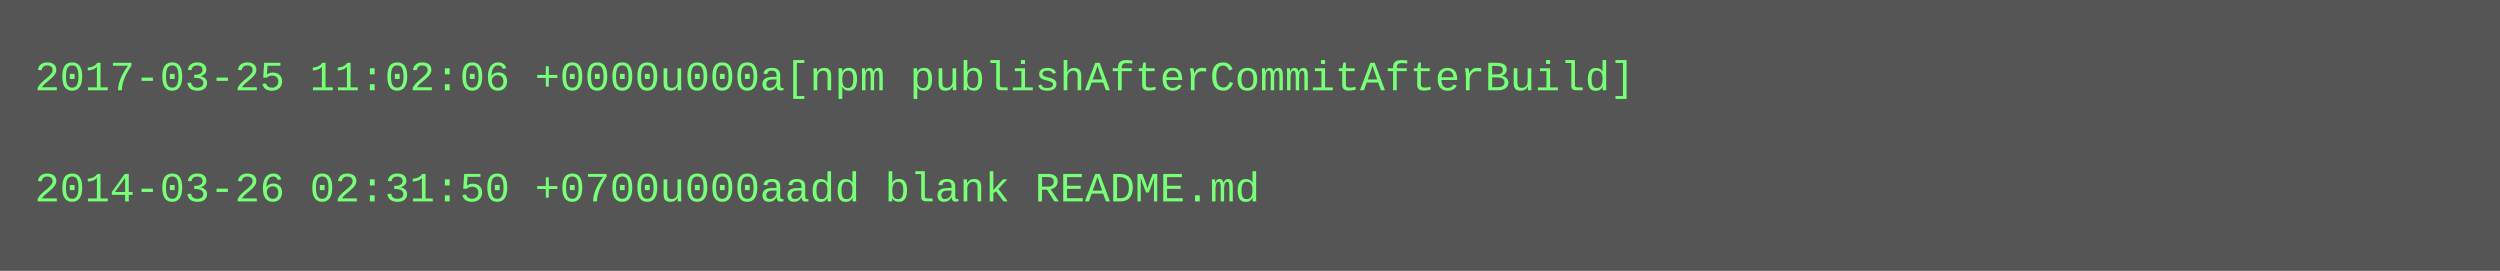
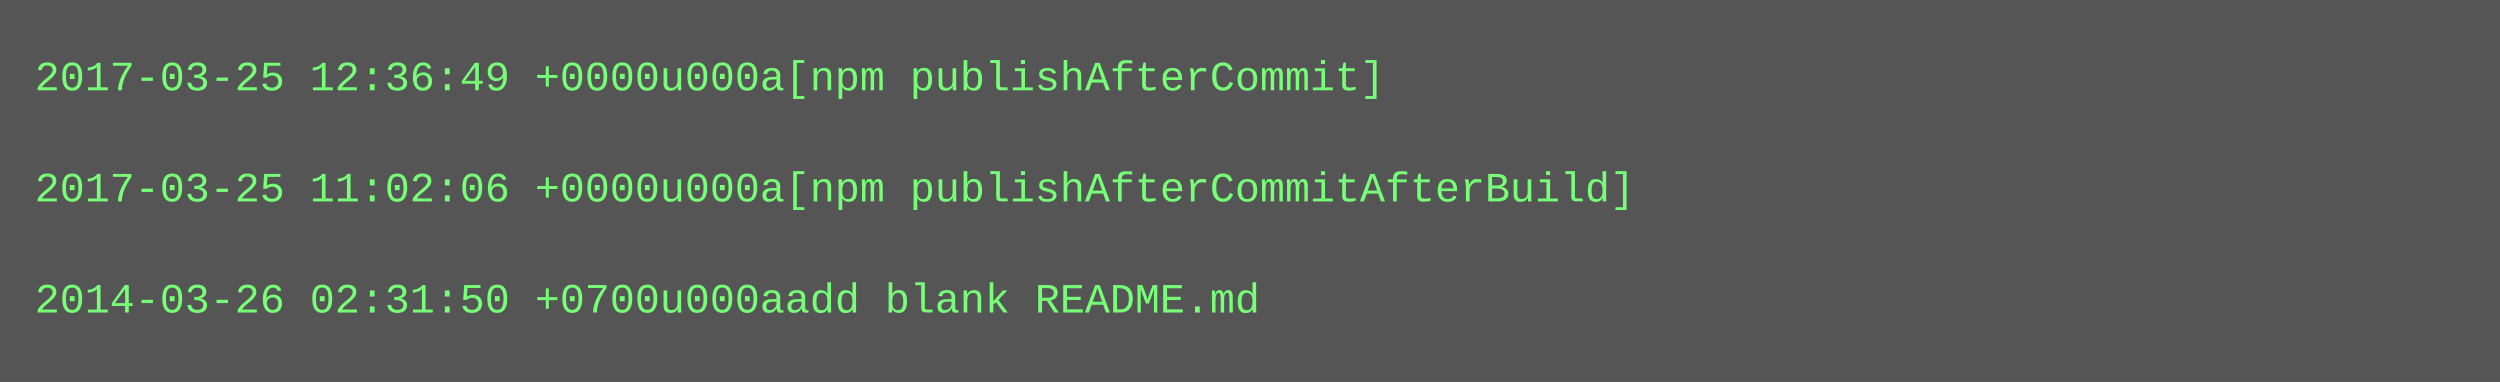
- <svg xmlns="http://www.w3.org/2000/svg" height="78" width="720">
-   <rect height="78" fill="#555" width="720" />
+ <svg xmlns="http://www.w3.org/2000/svg" height="110" width="720">
+   <rect height="110" fill="#555" width="720" />
  <text fill="#7f7" font-family="Courier New" font-size="12" xml:space="preserve">
-     <tspan x="10" y="26">2017-03-25 11:02:06 +0000u000a[npm publishAfterCommitAfterBuild]</tspan>
+     <tspan x="10" y="26">2017-03-25 12:36:49 +0000u000a[npm publishAfterCommit]</tspan>
    <tspan x="10" y="42" />
-     <tspan x="10" y="58">2014-03-26 02:31:50 +0700u000aadd blank README.md</tspan>
+     <tspan x="10" y="58">2017-03-25 11:02:06 +0000u000a[npm publishAfterCommitAfterBuild]</tspan>
+     <tspan x="10" y="74" />
+     <tspan x="10" y="90">2014-03-26 02:31:50 +0700u000aadd blank README.md</tspan>
  </text>
</svg>
